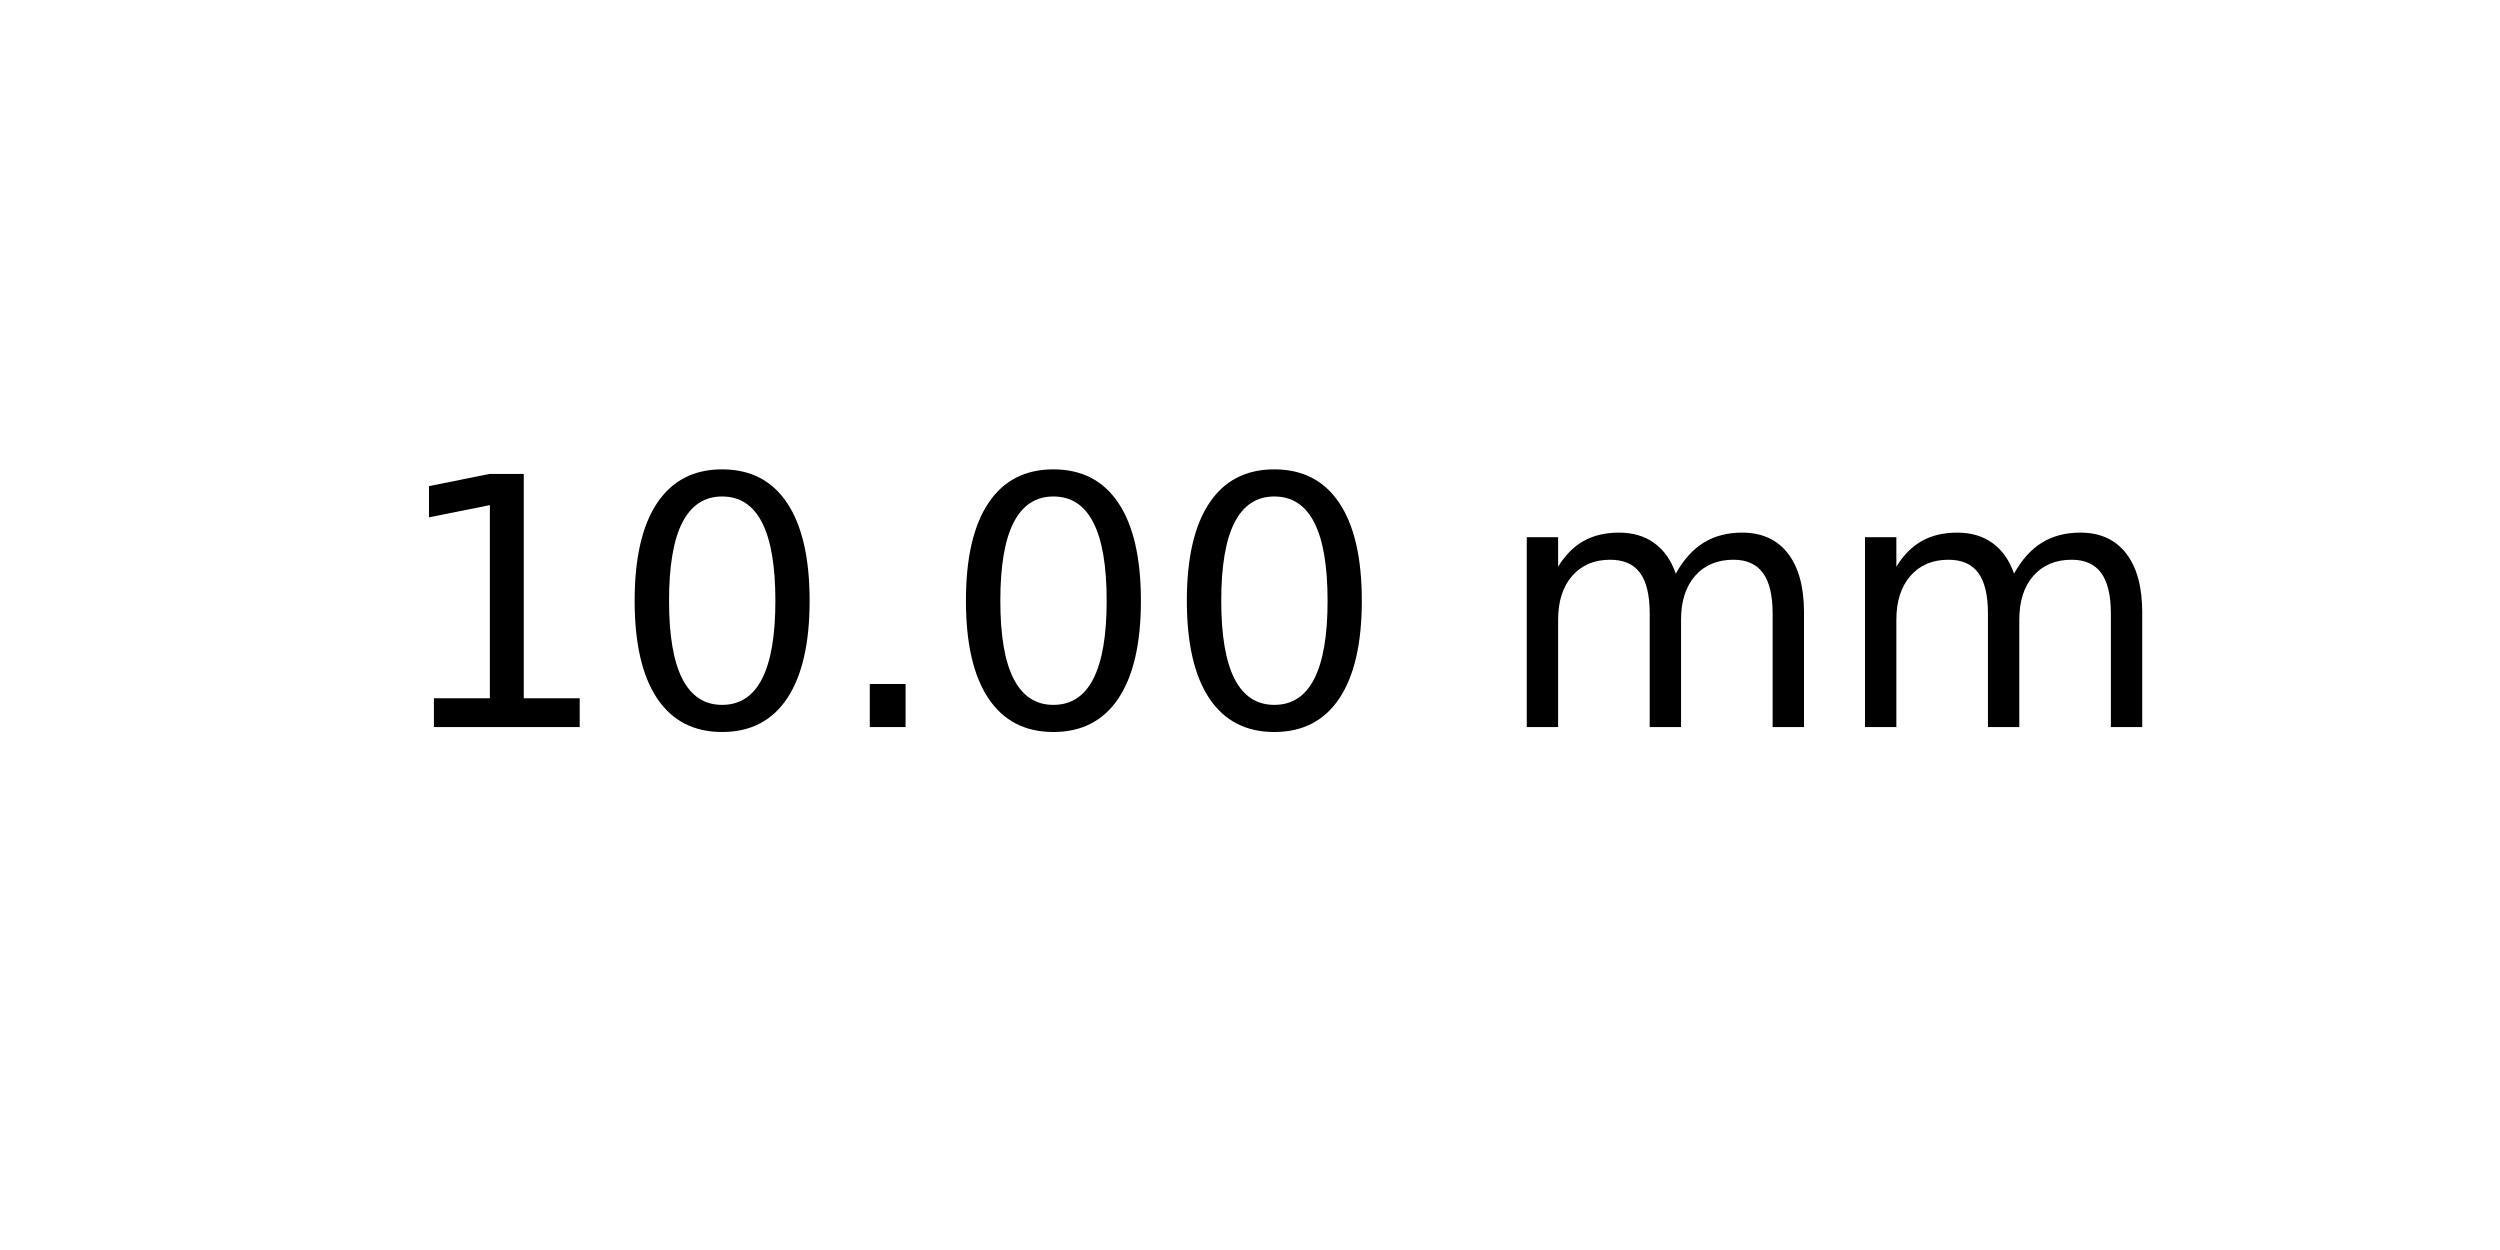
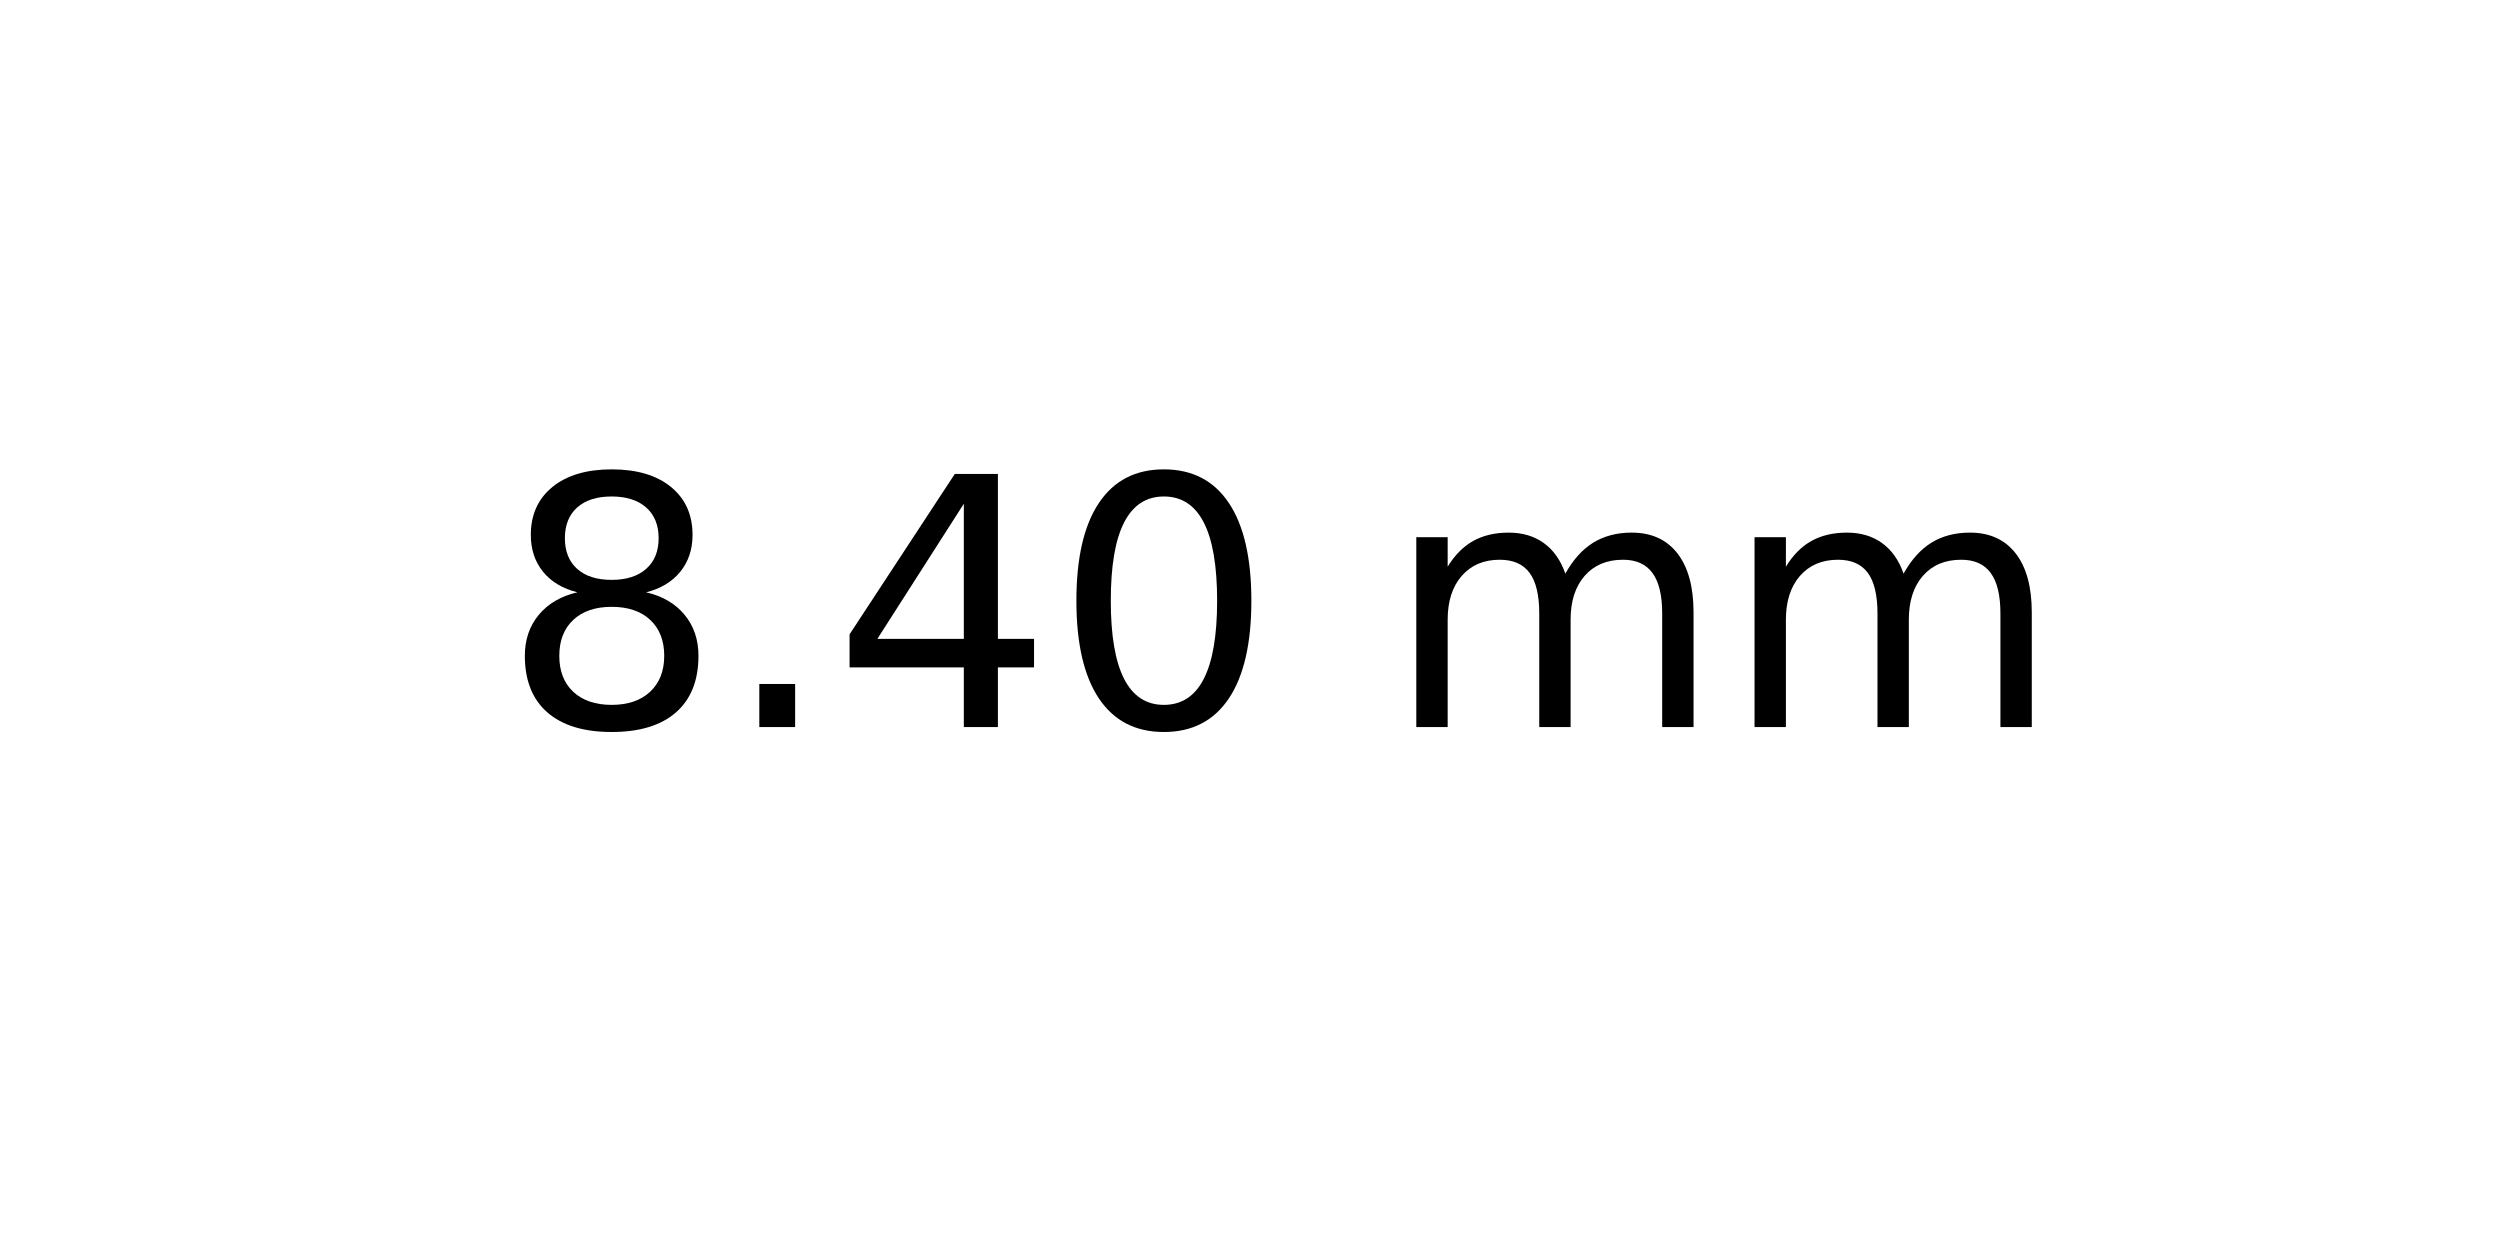
<svg xmlns="http://www.w3.org/2000/svg" xmlns:xlink="http://www.w3.org/1999/xlink" width="72pt" height="36pt" viewBox="0 0 72 36" version="1.1">
  <defs>
    <style type="text/css">*{stroke-linejoin: round; stroke-linecap: butt}</style>
  </defs>
  <g id="figure_1">
    <g id="axes_1">
      <g id="text_1">
-         <g transform="translate(11.25625 20.93937) scale(0.1 -0.1)">
+         <g transform="translate(14.4375 20.93937) scale(0.1 -0.1)">
          <defs>
-             <path id="DejaVuSans-31" d="M 794 531  L 1825 531  L 1825 4091  L 703 3866  L 703 4441  L 1819 4666  L 2450 4666  L 2450 531  L 3481 531  L 3481 0  L 794 0  L 794 531  z " transform="scale(0.015625)" />
+             <path id="DejaVuSans-38" d="M 2034 2216  Q 1584 2216 1326 1975  Q 1069 1734 1069 1313  Q 1069 891 1326 650  Q 1584 409 2034 409  Q 2484 409 2743 651  Q 3003 894 3003 1313  Q 3003 1734 2745 1975  Q 2488 2216 2034 2216  z M 1403 2484  Q 997 2584 770 2862  Q 544 3141 544 3541  Q 544 4100 942 4425  Q 1341 4750 2034 4750  Q 2731 4750 3128 4425  Q 3525 4100 3525 3541  Q 3525 3141 3298 2862  Q 3072 2584 2669 2484  Q 3125 2378 3379 2068  Q 3634 1759 3634 1313  Q 3634 634 3220 271  Q 2806 -91 2034 -91  Q 1263 -91 848 271  Q 434 634 434 1313  Q 434 1759 690 2068  Q 947 2378 1403 2484  z M 1172 3481  Q 1172 3119 1398 2916  Q 1625 2713 2034 2713  Q 2441 2713 2670 2916  Q 2900 3119 2900 3481  Q 2900 3844 2670 4047  Q 2441 4250 2034 4250  Q 1625 4250 1398 4047  Q 1172 3844 1172 3481  z " transform="scale(0.015625)" />
+             <path id="DejaVuSans-2e" d="M 684 794  L 1344 794  L 1344 0  L 684 0  L 684 794  z " transform="scale(0.015625)" />
+             <path id="DejaVuSans-34" d="M 2419 4116  L 825 1625  L 2419 1625  L 2419 4116  z M 2253 4666  L 3047 4666  L 3047 1625  L 3713 1625  L 3713 1100  L 3047 1100  L 3047 0  L 2419 0  L 2419 1100  L 313 1100  L 313 1709  L 2253 4666  z " transform="scale(0.015625)" />
            <path id="DejaVuSans-30" d="M 2034 4250  Q 1547 4250 1301 3770  Q 1056 3291 1056 2328  Q 1056 1369 1301 889  Q 1547 409 2034 409  Q 2525 409 2770 889  Q 3016 1369 3016 2328  Q 3016 3291 2770 3770  Q 2525 4250 2034 4250  z M 2034 4750  Q 2819 4750 3233 4129  Q 3647 3509 3647 2328  Q 3647 1150 3233 529  Q 2819 -91 2034 -91  Q 1250 -91 836 529  Q 422 1150 422 2328  Q 422 3509 836 4129  Q 1250 4750 2034 4750  z " transform="scale(0.015625)" />
-             <path id="DejaVuSans-2e" d="M 684 794  L 1344 794  L 1344 0  L 684 0  L 684 794  z " transform="scale(0.015625)" />
            <path id="DejaVuSans-20" transform="scale(0.015625)" />
            <path id="DejaVuSans-6d" d="M 3328 2828  Q 3544 3216 3844 3400  Q 4144 3584 4550 3584  Q 5097 3584 5394 3201  Q 5691 2819 5691 2113  L 5691 0  L 5113 0  L 5113 2094  Q 5113 2597 4934 2840  Q 4756 3084 4391 3084  Q 3944 3084 3684 2787  Q 3425 2491 3425 1978  L 3425 0  L 2847 0  L 2847 2094  Q 2847 2600 2669 2842  Q 2491 3084 2119 3084  Q 1678 3084 1418 2786  Q 1159 2488 1159 1978  L 1159 0  L 581 0  L 581 3500  L 1159 3500  L 1159 2956  Q 1356 3278 1631 3431  Q 1906 3584 2284 3584  Q 2666 3584 2933 3390  Q 3200 3197 3328 2828  z " transform="scale(0.015625)" />
          </defs>
-           <use xlink:href="#DejaVuSans-31" />
-           <use xlink:href="#DejaVuSans-30" x="63.623" />
-           <use xlink:href="#DejaVuSans-2e" x="127.246" />
+           <use xlink:href="#DejaVuSans-38" />
+           <use xlink:href="#DejaVuSans-2e" x="63.623" />
+           <use xlink:href="#DejaVuSans-34" x="95.41" />
          <use xlink:href="#DejaVuSans-30" x="159.033" />
-           <use xlink:href="#DejaVuSans-30" x="222.656" />
-           <use xlink:href="#DejaVuSans-20" x="286.279" />
-           <use xlink:href="#DejaVuSans-6d" x="318.066" />
-           <use xlink:href="#DejaVuSans-6d" x="415.479" />
+           <use xlink:href="#DejaVuSans-20" x="222.656" />
+           <use xlink:href="#DejaVuSans-6d" x="254.443" />
+           <use xlink:href="#DejaVuSans-6d" x="351.855" />
        </g>
      </g>
    </g>
  </g>
</svg>
